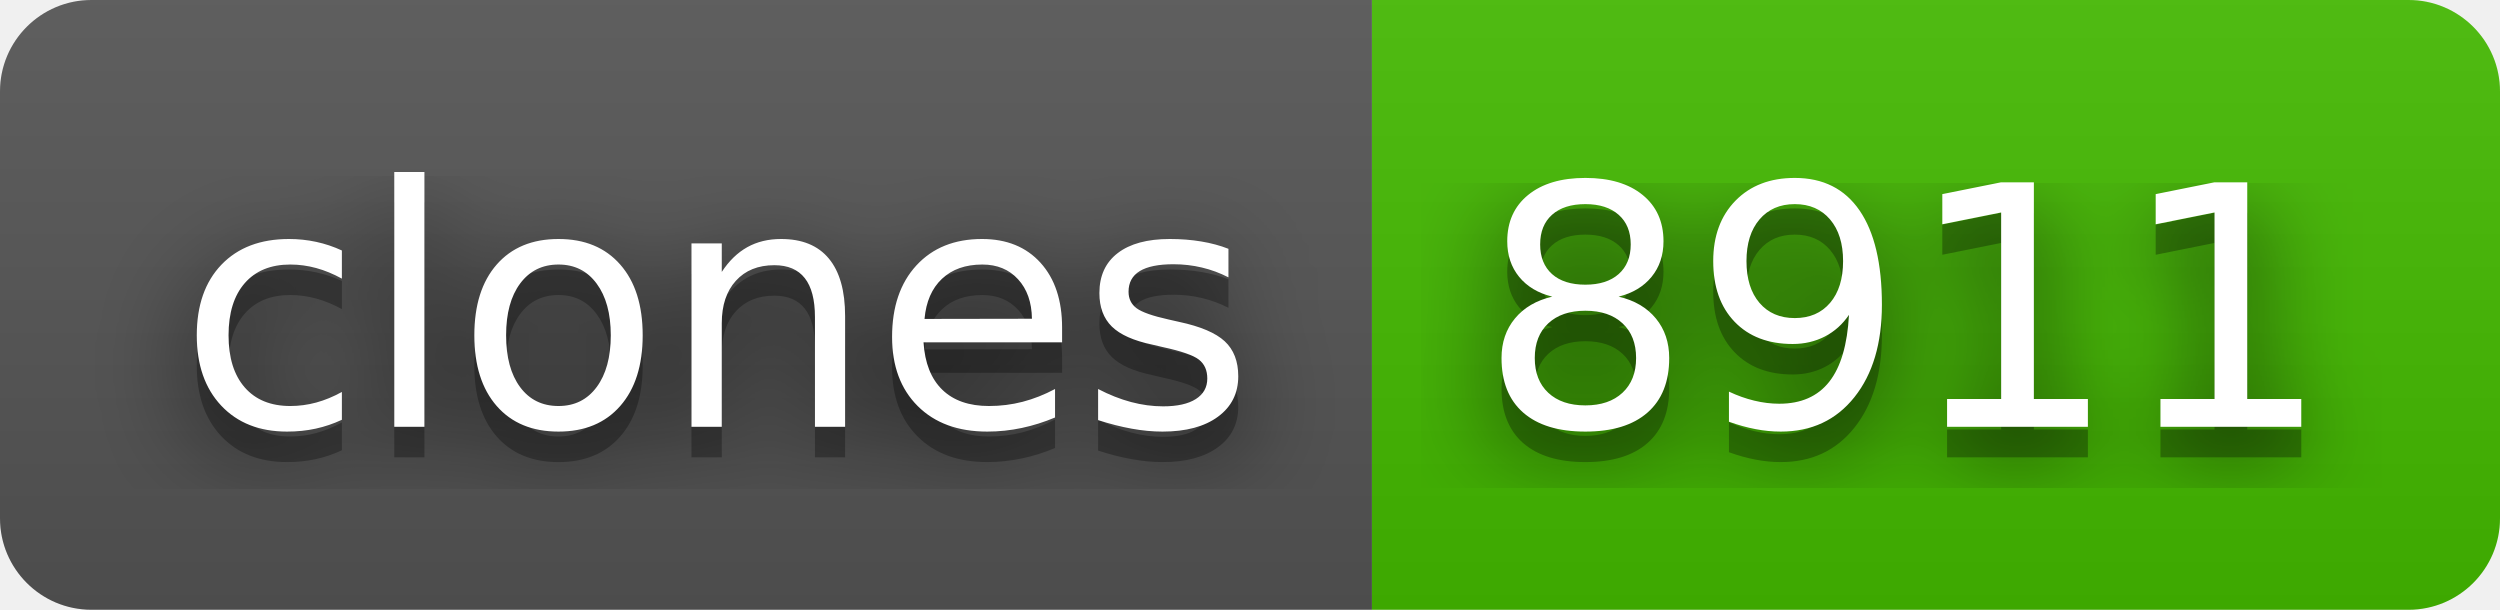
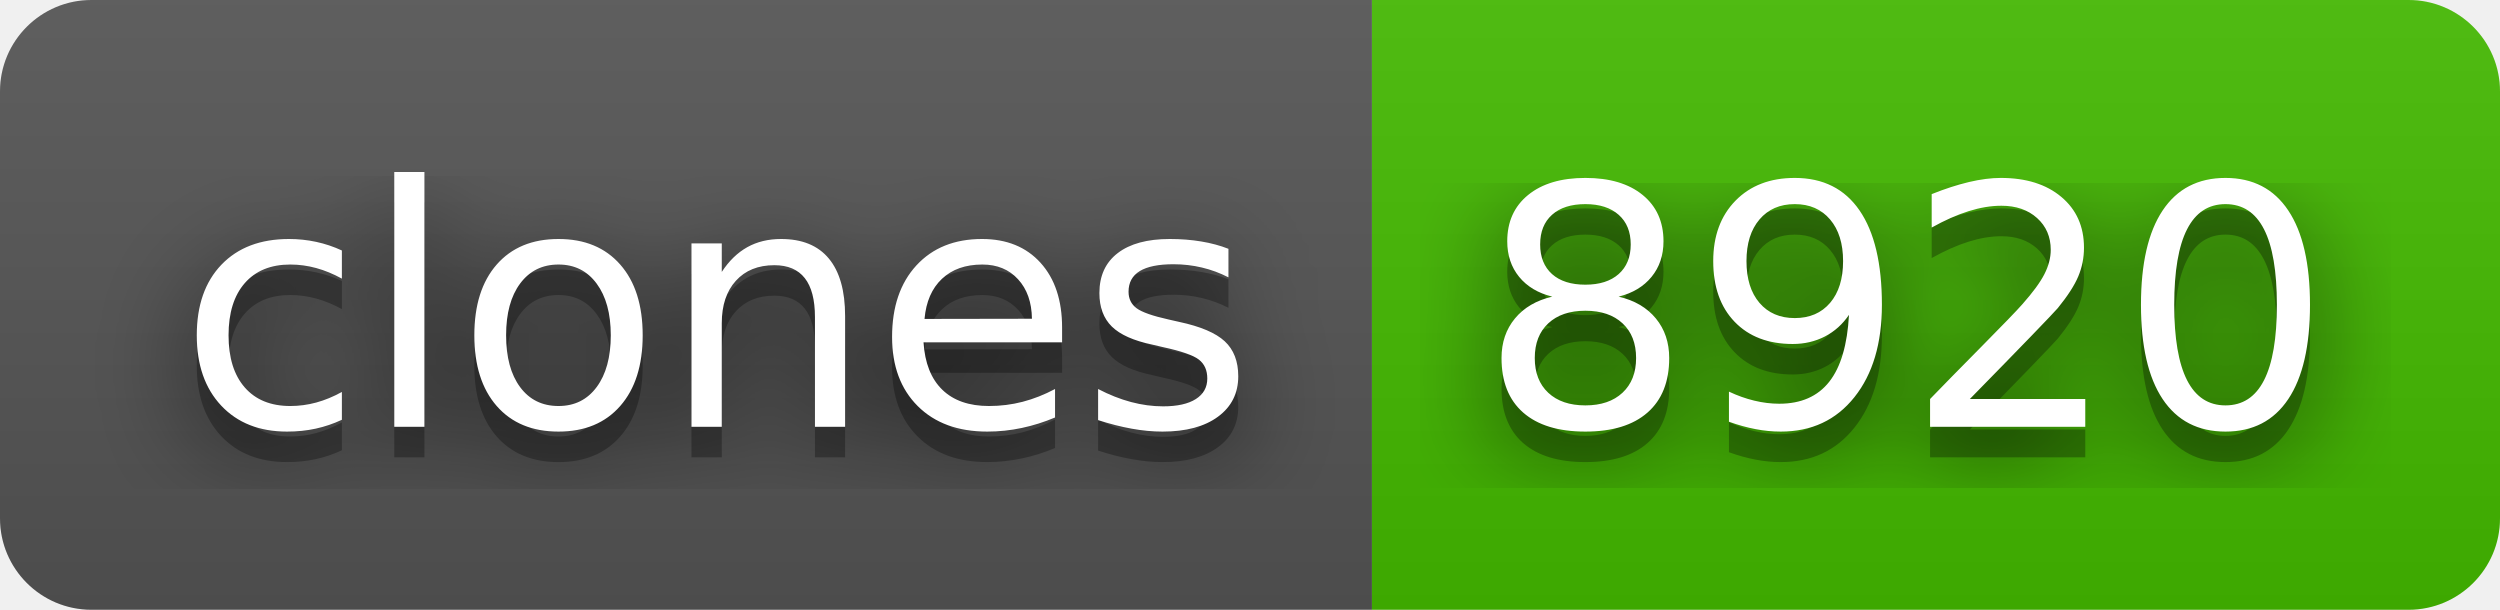
- <svg xmlns="http://www.w3.org/2000/svg" width="82" height="20" role="img" aria-label="clones: 8911">
+ <svg xmlns="http://www.w3.org/2000/svg" width="82" height="20" role="img" aria-label="clones: 8920">
  <filter id="blur">
    <feGaussianBlur stdDeviation="16" />
  </filter>
  <linearGradient id="s" x2="0" y2="100%">
    <stop offset="0" stop-color="#bbb" stop-opacity=".1" />
    <stop offset="1" stop-opacity=".1" />
  </linearGradient>
  <clipPath id="r">
    <rect width="82" height="20" rx="3" />
  </clipPath>
  <g clip-path="url(#r)">
    <rect width="45" height="20" fill="#555" />
    <rect x="45" width="37" height="20" fill="#4b0" />
    <rect width="82" height="20" fill="url(#s)" />
  </g>
  <g fill="#fff" text-anchor="middle" font-family="Verdana,Geneva,DejaVu Sans,sans-serif" text-rendering="geometricPrecision" font-size="110">
    <g transform="scale(.1)">
      <g aria-hidden="true" fill="#010101">
        <text x="235" y="150" fill-opacity=".8" filter="url(#blur)" textLength="350">clones</text>
        <text x="235" y="150" fill-opacity=".3" textLength="350">clones</text>
      </g>
      <text x="235" y="140" textLength="350">clones</text>
    </g>
    <g transform="scale(.1)">
      <g aria-hidden="true" fill="#010101">
-         <text x="625" y="150" fill-opacity=".8" filter="url(#blur)" textLength="270">8911</text>
-         <text x="625" y="150" fill-opacity=".3" textLength="270">8911</text>
+         <text x="625" y="150" fill-opacity=".8" filter="url(#blur)" textLength="270">8920</text>
+         <text x="625" y="150" fill-opacity=".3" textLength="270">8920</text>
      </g>
-       <text x="625" y="140" textLength="270">8911</text>
+       <text x="625" y="140" textLength="270">8920</text>
    </g>
  </g>
</svg>
